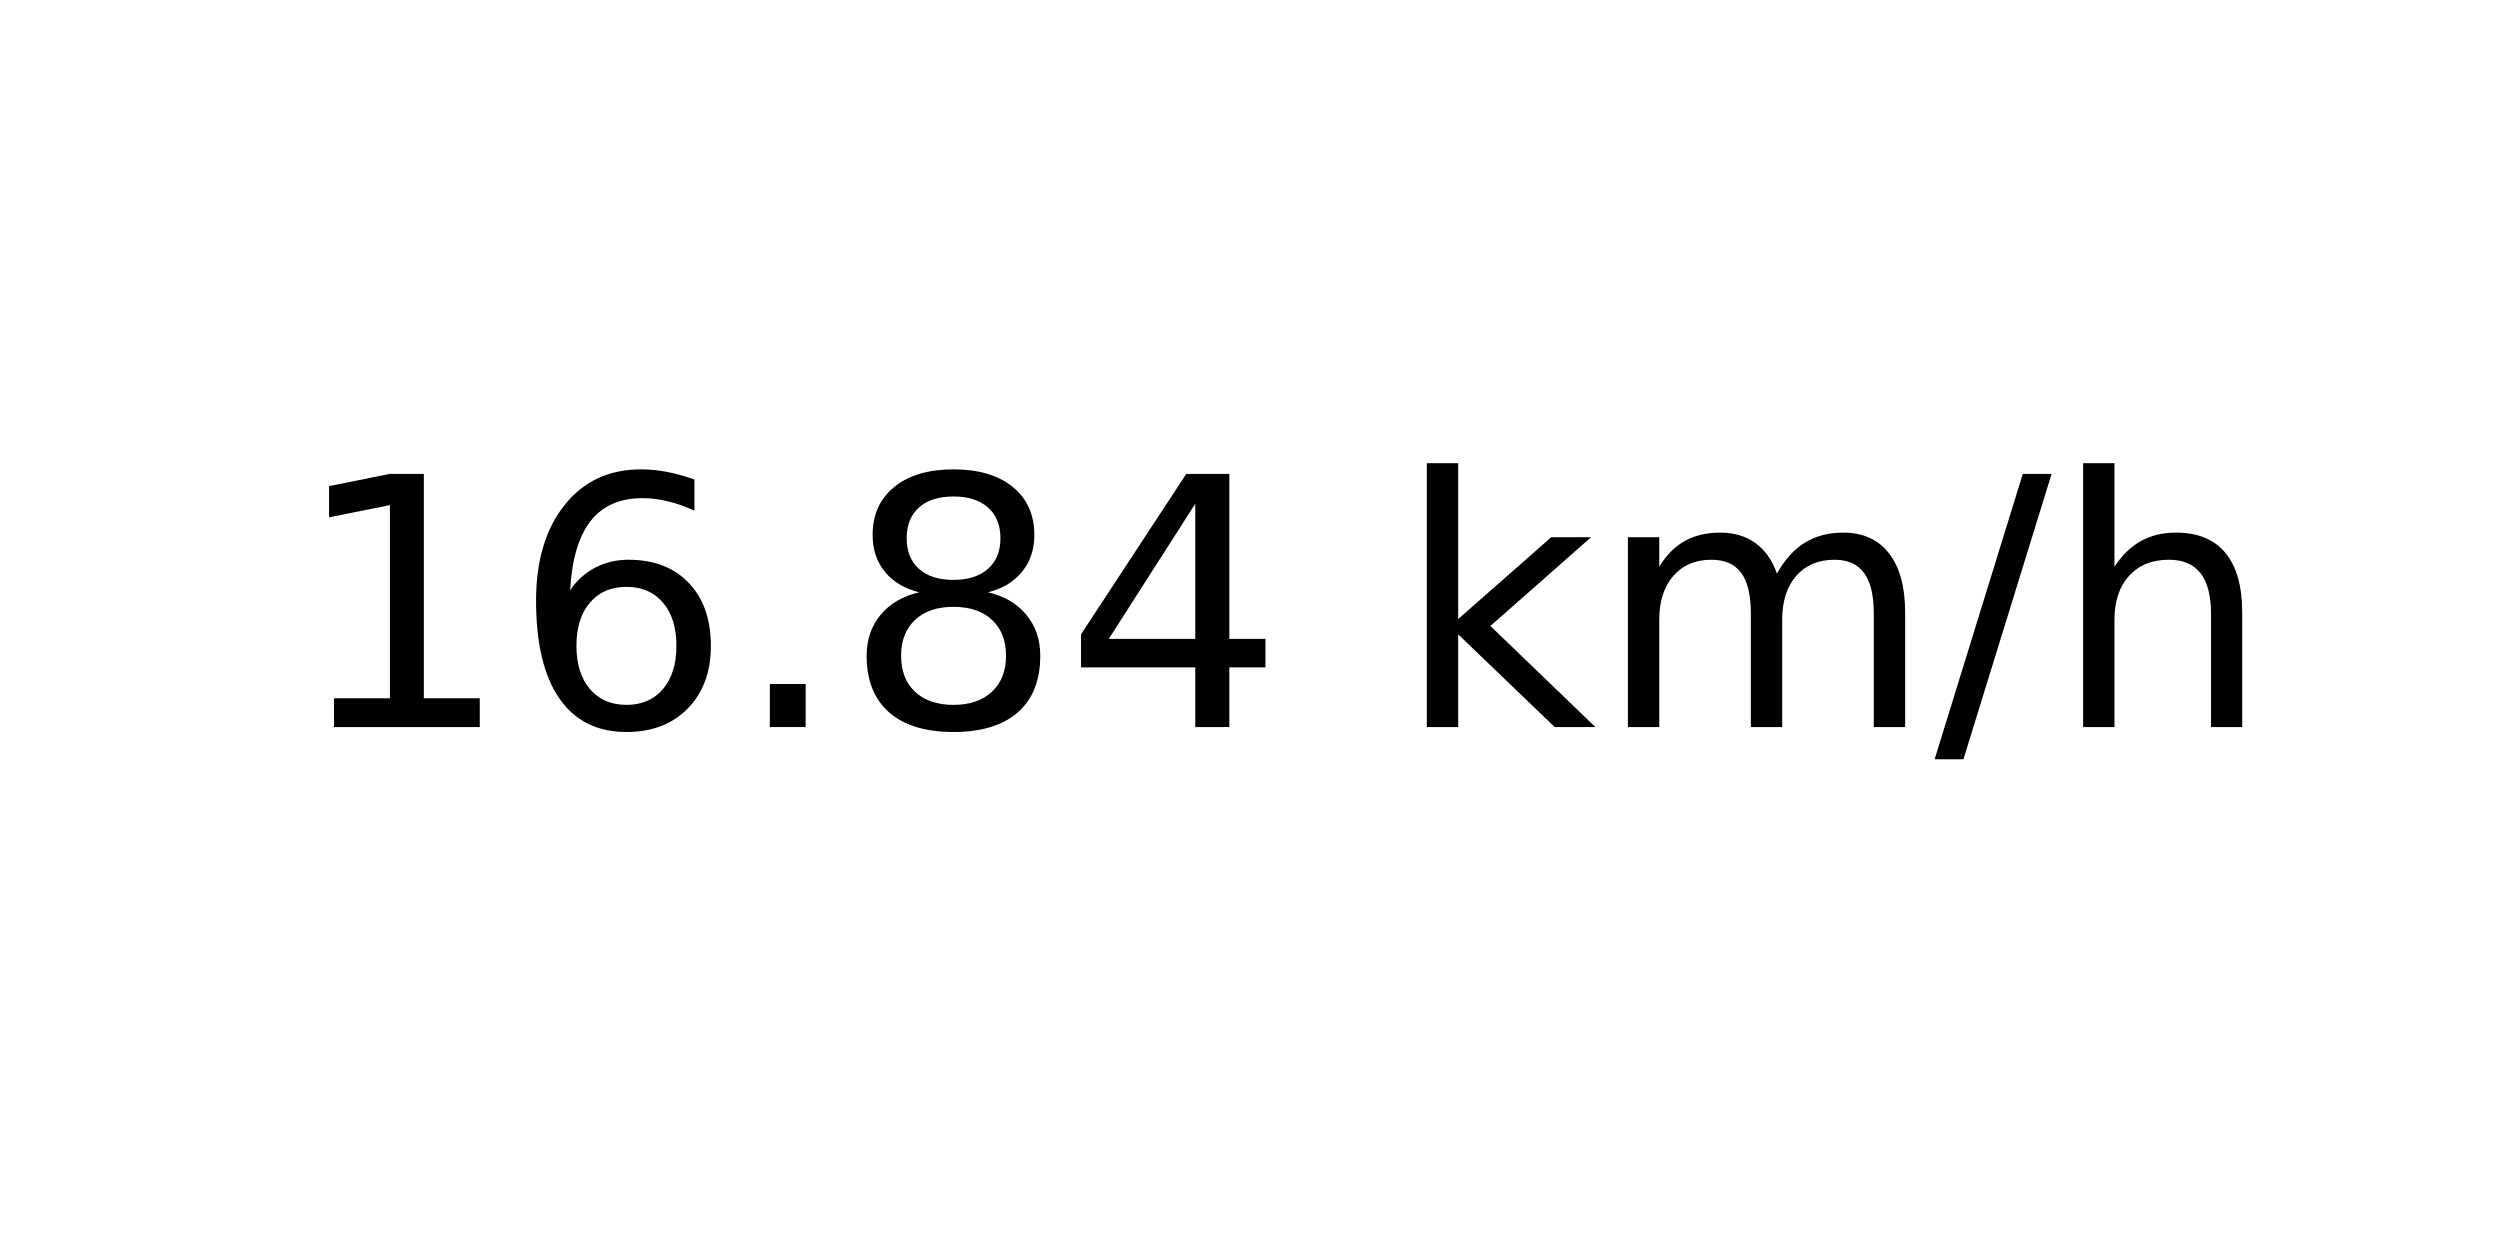
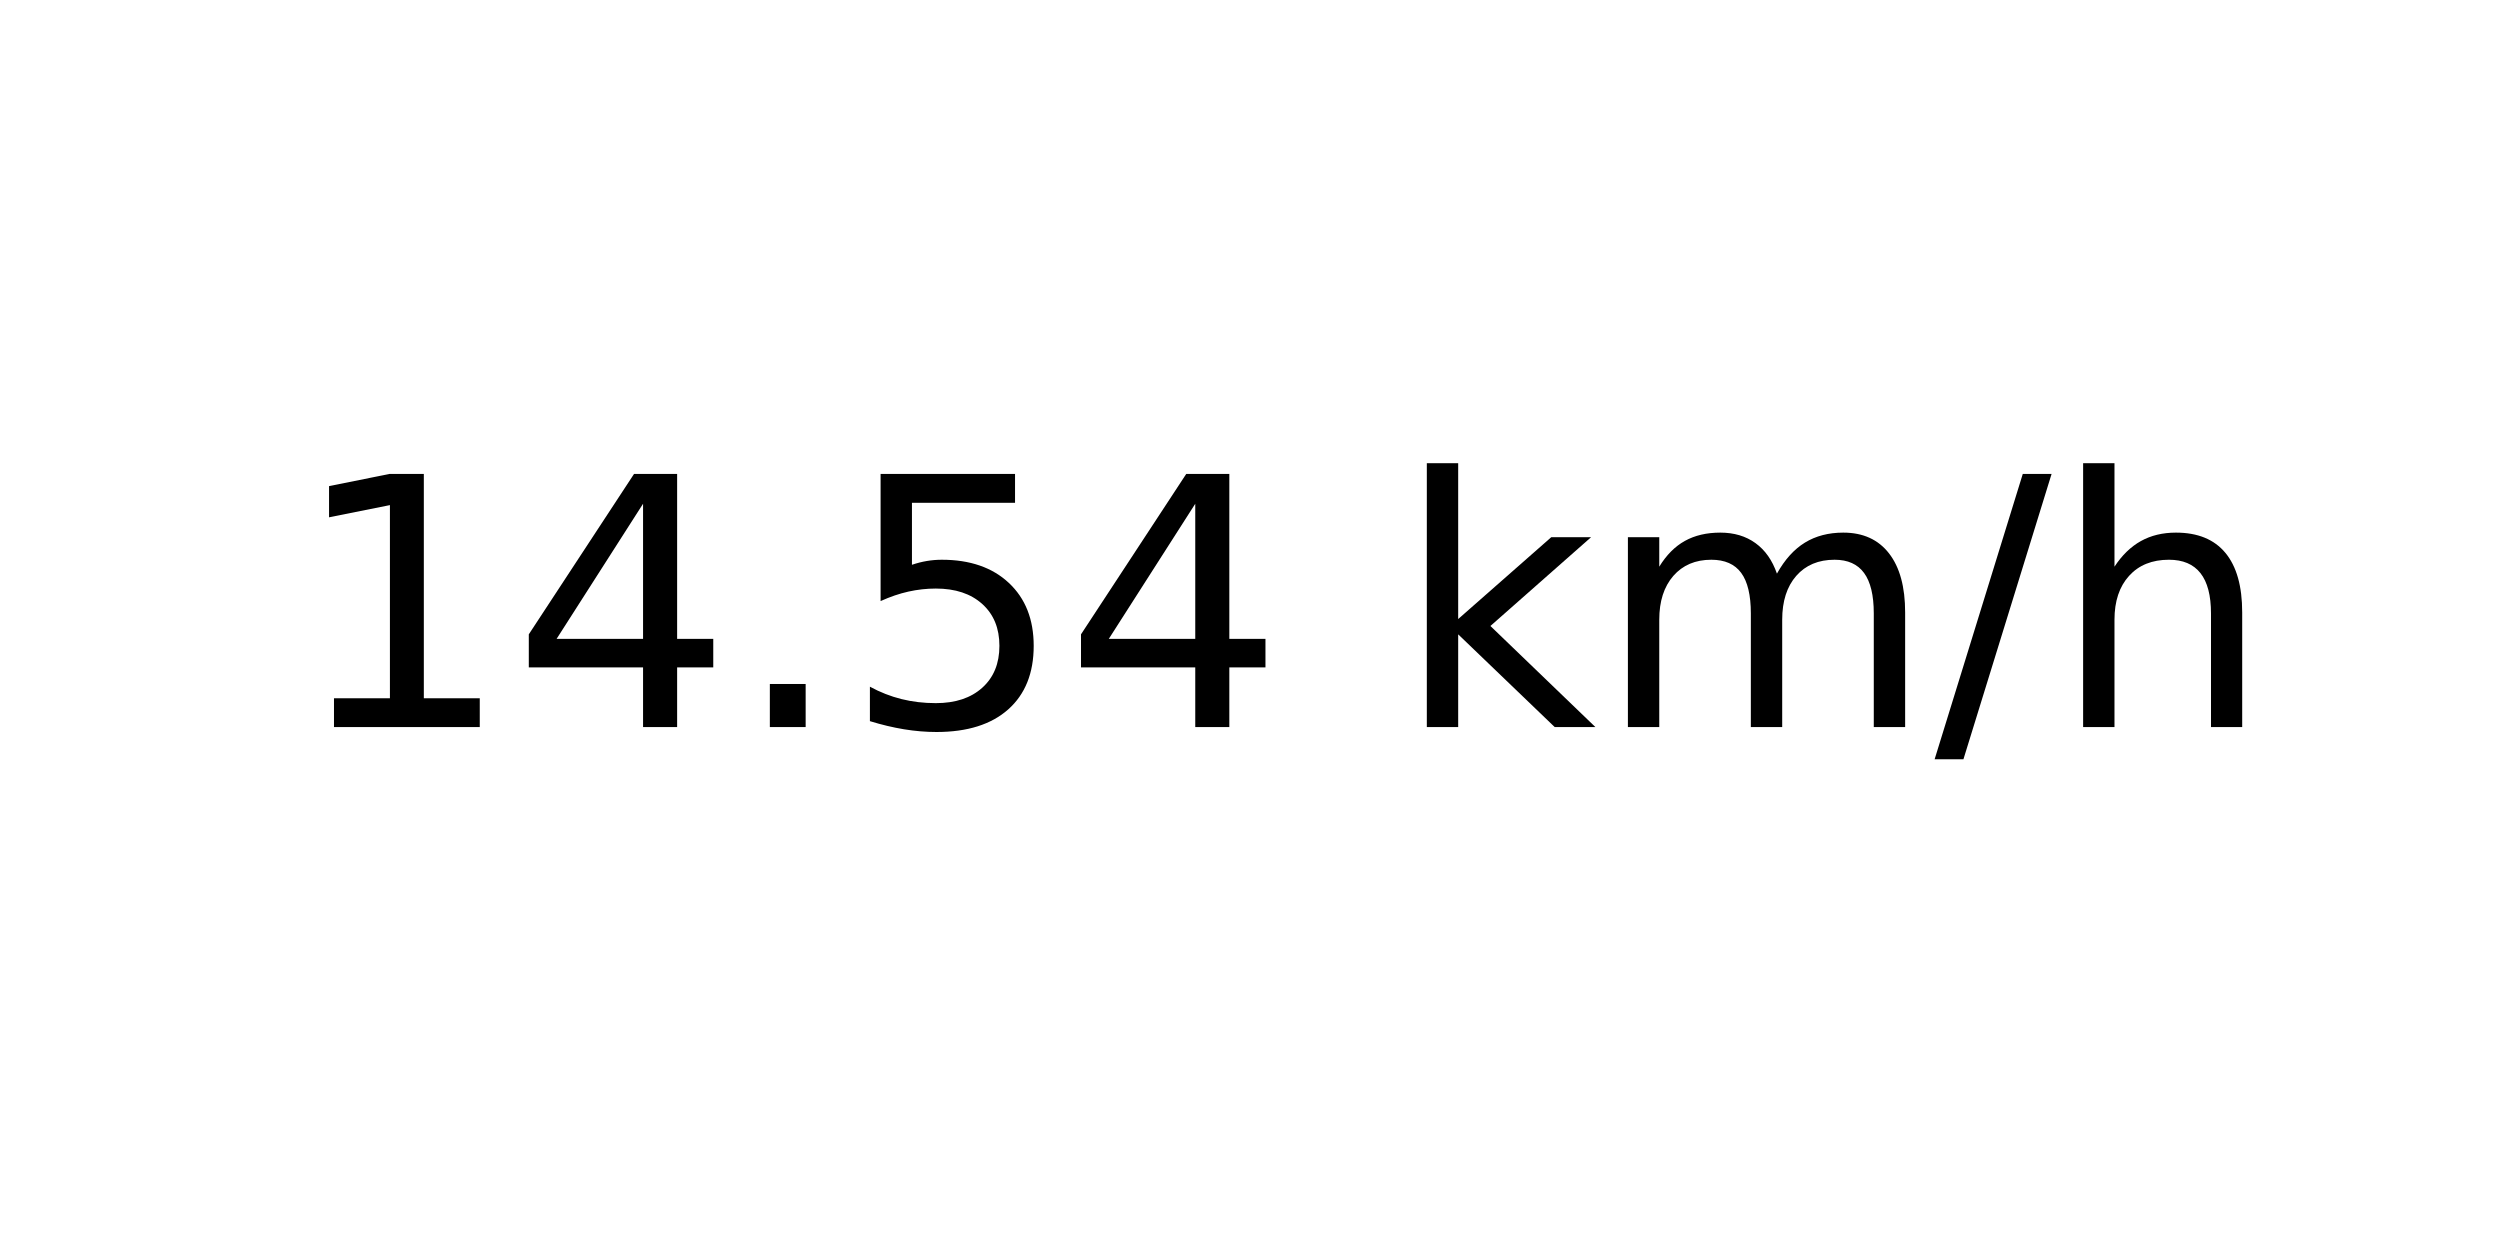
<svg xmlns="http://www.w3.org/2000/svg" xmlns:xlink="http://www.w3.org/1999/xlink" width="72pt" height="36pt" viewBox="0 0 72 36" version="1.1">
  <defs>
    <style type="text/css">*{stroke-linejoin: round; stroke-linecap: butt}</style>
  </defs>
  <g id="figure_1">
    <g id="axes_1">
      <g id="text_1">
        <g transform="translate(8.378125 20.93937) scale(0.1 -0.1)">
          <defs>
            <path id="DejaVuSans-31" d="M 794 531  L 1825 531  L 1825 4091  L 703 3866  L 703 4441  L 1819 4666  L 2450 4666  L 2450 531  L 3481 531  L 3481 0  L 794 0  L 794 531  z " transform="scale(0.015625)" />
-             <path id="DejaVuSans-36" d="M 2113 2584  Q 1688 2584 1439 2293  Q 1191 2003 1191 1497  Q 1191 994 1439 701  Q 1688 409 2113 409  Q 2538 409 2786 701  Q 3034 994 3034 1497  Q 3034 2003 2786 2293  Q 2538 2584 2113 2584  z M 3366 4563  L 3366 3988  Q 3128 4100 2886 4159  Q 2644 4219 2406 4219  Q 1781 4219 1451 3797  Q 1122 3375 1075 2522  Q 1259 2794 1537 2939  Q 1816 3084 2150 3084  Q 2853 3084 3261 2657  Q 3669 2231 3669 1497  Q 3669 778 3244 343  Q 2819 -91 2113 -91  Q 1303 -91 875 529  Q 447 1150 447 2328  Q 447 3434 972 4092  Q 1497 4750 2381 4750  Q 2619 4750 2861 4703  Q 3103 4656 3366 4563  z " transform="scale(0.015625)" />
+             <path id="DejaVuSans-34" d="M 2419 4116  L 825 1625  L 2419 1625  L 2419 4116  z M 2253 4666  L 3047 4666  L 3047 1625  L 3713 1625  L 3713 1100  L 3047 1100  L 3047 0  L 2419 0  L 2419 1100  L 313 1100  L 313 1709  L 2253 4666  z " transform="scale(0.015625)" />
            <path id="DejaVuSans-2e" d="M 684 794  L 1344 794  L 1344 0  L 684 0  L 684 794  z " transform="scale(0.015625)" />
-             <path id="DejaVuSans-38" d="M 2034 2216  Q 1584 2216 1326 1975  Q 1069 1734 1069 1313  Q 1069 891 1326 650  Q 1584 409 2034 409  Q 2484 409 2743 651  Q 3003 894 3003 1313  Q 3003 1734 2745 1975  Q 2488 2216 2034 2216  z M 1403 2484  Q 997 2584 770 2862  Q 544 3141 544 3541  Q 544 4100 942 4425  Q 1341 4750 2034 4750  Q 2731 4750 3128 4425  Q 3525 4100 3525 3541  Q 3525 3141 3298 2862  Q 3072 2584 2669 2484  Q 3125 2378 3379 2068  Q 3634 1759 3634 1313  Q 3634 634 3220 271  Q 2806 -91 2034 -91  Q 1263 -91 848 271  Q 434 634 434 1313  Q 434 1759 690 2068  Q 947 2378 1403 2484  z M 1172 3481  Q 1172 3119 1398 2916  Q 1625 2713 2034 2713  Q 2441 2713 2670 2916  Q 2900 3119 2900 3481  Q 2900 3844 2670 4047  Q 2441 4250 2034 4250  Q 1625 4250 1398 4047  Q 1172 3844 1172 3481  z " transform="scale(0.015625)" />
-             <path id="DejaVuSans-34" d="M 2419 4116  L 825 1625  L 2419 1625  L 2419 4116  z M 2253 4666  L 3047 4666  L 3047 1625  L 3713 1625  L 3713 1100  L 3047 1100  L 3047 0  L 2419 0  L 2419 1100  L 313 1100  L 313 1709  L 2253 4666  z " transform="scale(0.015625)" />
+             <path id="DejaVuSans-35" d="M 691 4666  L 3169 4666  L 3169 4134  L 1269 4134  L 1269 2991  Q 1406 3038 1543 3061  Q 1681 3084 1819 3084  Q 2600 3084 3056 2656  Q 3513 2228 3513 1497  Q 3513 744 3044 326  Q 2575 -91 1722 -91  Q 1428 -91 1123 -41  Q 819 9 494 109  L 494 744  Q 775 591 1075 516  Q 1375 441 1709 441  Q 2250 441 2565 725  Q 2881 1009 2881 1497  Q 2881 1984 2565 2268  Q 2250 2553 1709 2553  Q 1456 2553 1204 2497  Q 953 2441 691 2322  L 691 4666  z " transform="scale(0.015625)" />
            <path id="DejaVuSans-20" transform="scale(0.015625)" />
            <path id="DejaVuSans-6b" d="M 581 4863  L 1159 4863  L 1159 1991  L 2875 3500  L 3609 3500  L 1753 1863  L 3688 0  L 2938 0  L 1159 1709  L 1159 0  L 581 0  L 581 4863  z " transform="scale(0.015625)" />
            <path id="DejaVuSans-6d" d="M 3328 2828  Q 3544 3216 3844 3400  Q 4144 3584 4550 3584  Q 5097 3584 5394 3201  Q 5691 2819 5691 2113  L 5691 0  L 5113 0  L 5113 2094  Q 5113 2597 4934 2840  Q 4756 3084 4391 3084  Q 3944 3084 3684 2787  Q 3425 2491 3425 1978  L 3425 0  L 2847 0  L 2847 2094  Q 2847 2600 2669 2842  Q 2491 3084 2119 3084  Q 1678 3084 1418 2786  Q 1159 2488 1159 1978  L 1159 0  L 581 0  L 581 3500  L 1159 3500  L 1159 2956  Q 1356 3278 1631 3431  Q 1906 3584 2284 3584  Q 2666 3584 2933 3390  Q 3200 3197 3328 2828  z " transform="scale(0.015625)" />
            <path id="DejaVuSans-2f" d="M 1625 4666  L 2156 4666  L 531 -594  L 0 -594  L 1625 4666  z " transform="scale(0.015625)" />
            <path id="DejaVuSans-68" d="M 3513 2113  L 3513 0  L 2938 0  L 2938 2094  Q 2938 2591 2744 2837  Q 2550 3084 2163 3084  Q 1697 3084 1428 2787  Q 1159 2491 1159 1978  L 1159 0  L 581 0  L 581 4863  L 1159 4863  L 1159 2956  Q 1366 3272 1645 3428  Q 1925 3584 2291 3584  Q 2894 3584 3203 3211  Q 3513 2838 3513 2113  z " transform="scale(0.015625)" />
          </defs>
          <use xlink:href="#DejaVuSans-31" />
-           <use xlink:href="#DejaVuSans-36" x="63.623" />
+           <use xlink:href="#DejaVuSans-34" x="63.623" />
          <use xlink:href="#DejaVuSans-2e" x="127.246" />
-           <use xlink:href="#DejaVuSans-38" x="159.033" />
+           <use xlink:href="#DejaVuSans-35" x="159.033" />
          <use xlink:href="#DejaVuSans-34" x="222.656" />
          <use xlink:href="#DejaVuSans-20" x="286.279" />
          <use xlink:href="#DejaVuSans-6b" x="318.066" />
          <use xlink:href="#DejaVuSans-6d" x="375.977" />
          <use xlink:href="#DejaVuSans-2f" x="473.389" />
          <use xlink:href="#DejaVuSans-68" x="507.08" />
        </g>
      </g>
    </g>
  </g>
</svg>
